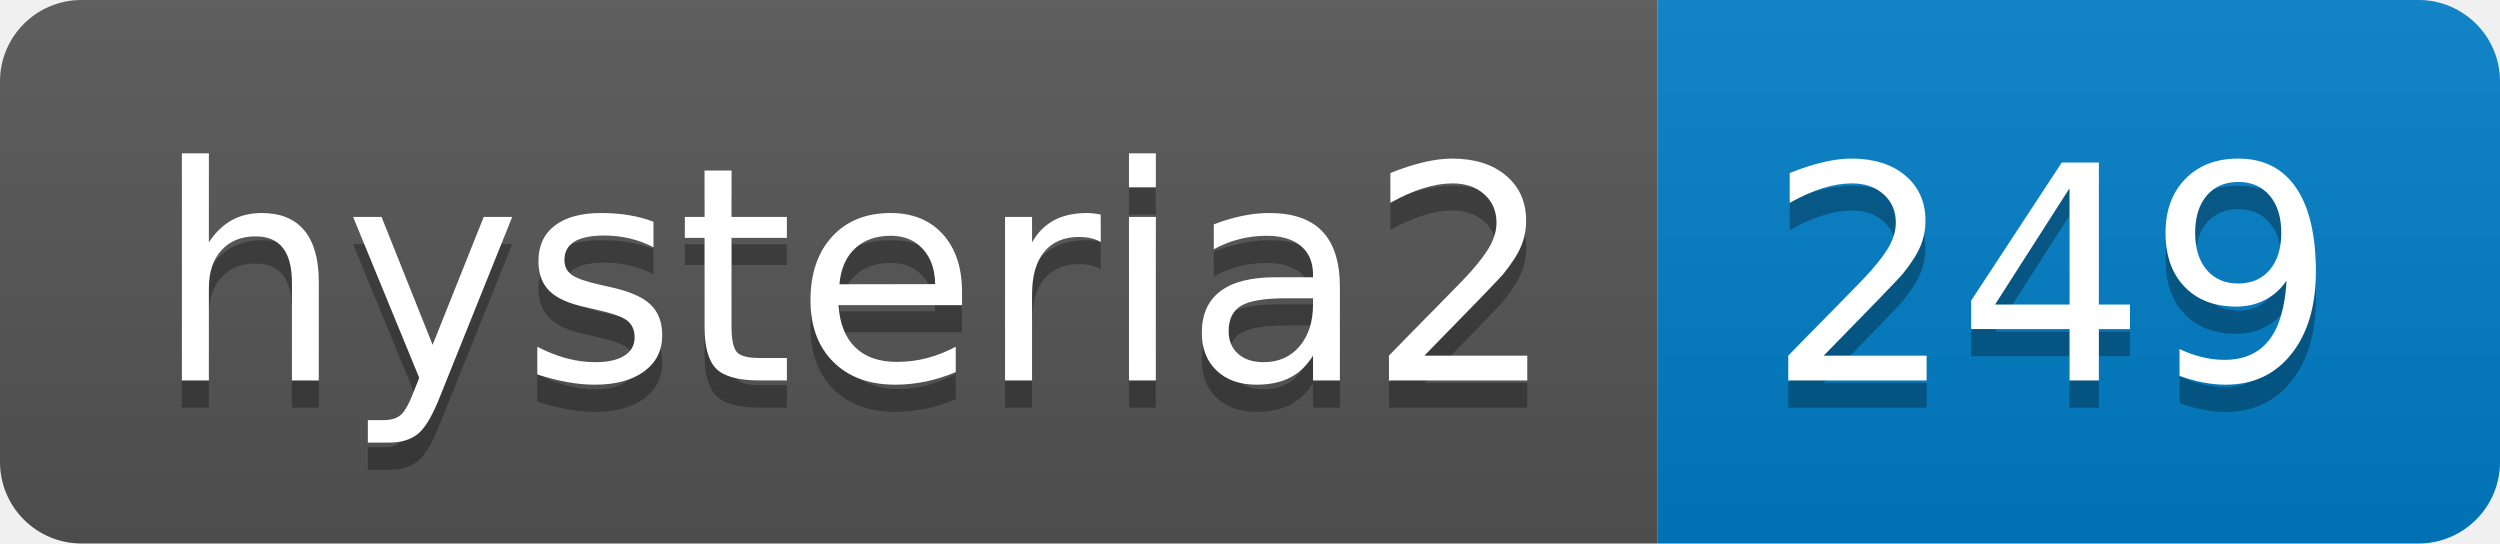
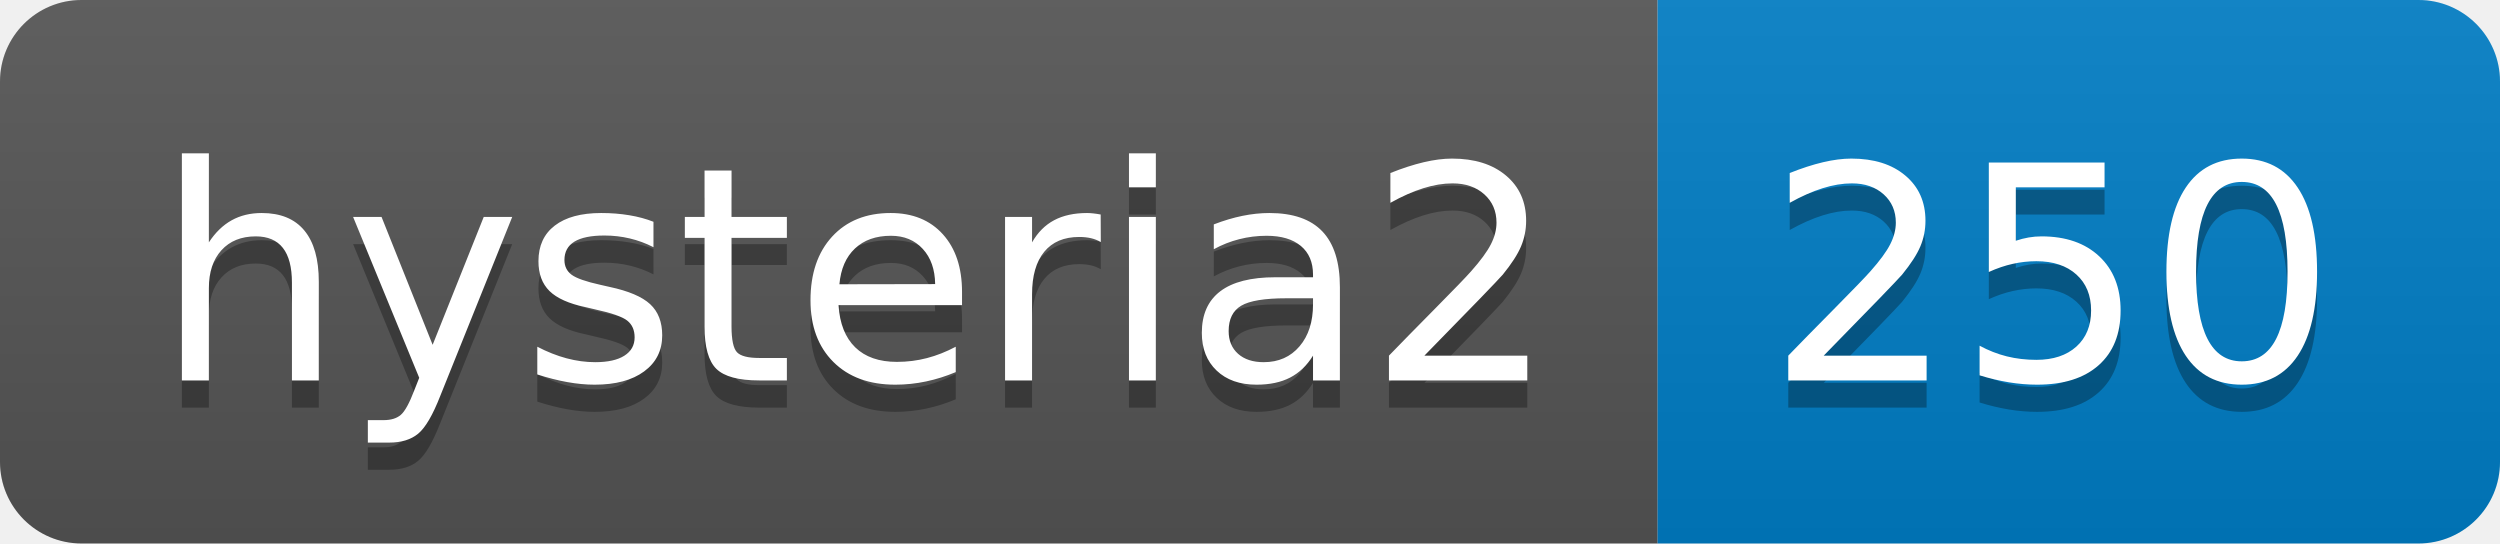
- <svg xmlns="http://www.w3.org/2000/svg" width="92" height="20" role="img" aria-label="hysteria2: 249">
+ <svg xmlns="http://www.w3.org/2000/svg" width="92" height="20" role="img" aria-label="hysteria2: 250">
  <linearGradient id="s" x2="0" y2="100%">
    <stop offset="0" stop-color="#bbb" stop-opacity=".1" />
    <stop offset="1" stop-opacity=".1" />
  </linearGradient>
  <clipPath id="r">
    <rect width="92" height="20" rx="3" fill="#fff" />
  </clipPath>
  <g clip-path="url(#r)">
    <rect width="61" height="20" fill="#555" />
    <rect x="61" width="31" height="20" fill="#007ec6" />
    <rect width="92" height="20" fill="url(#s)" />
  </g>
  <g fill="#fff" text-anchor="middle" font-family="Verdana,Geneva,DejaVu Sans,sans-serif" text-rendering="geometricPrecision" font-size="110">
    <text aria-hidden="true" x="315" y="150" fill="#010101" fill-opacity=".3" transform="scale(.1)" textLength="510">hysteria2</text>
    <text x="315" y="140" transform="scale(.1)" fill="#fff" textLength="510">hysteria2</text>
-     <text aria-hidden="true" x="755" y="150" fill="#010101" fill-opacity=".3" transform="scale(.1)" textLength="210">249</text>
-     <text x="755" y="140" transform="scale(.1)" fill="#fff" textLength="210">249</text>
+     <text aria-hidden="true" x="755" y="150" fill="#010101" fill-opacity=".3" transform="scale(.1)" textLength="210">250</text>
+     <text x="755" y="140" transform="scale(.1)" fill="#fff" textLength="210">250</text>
  </g>
</svg>
